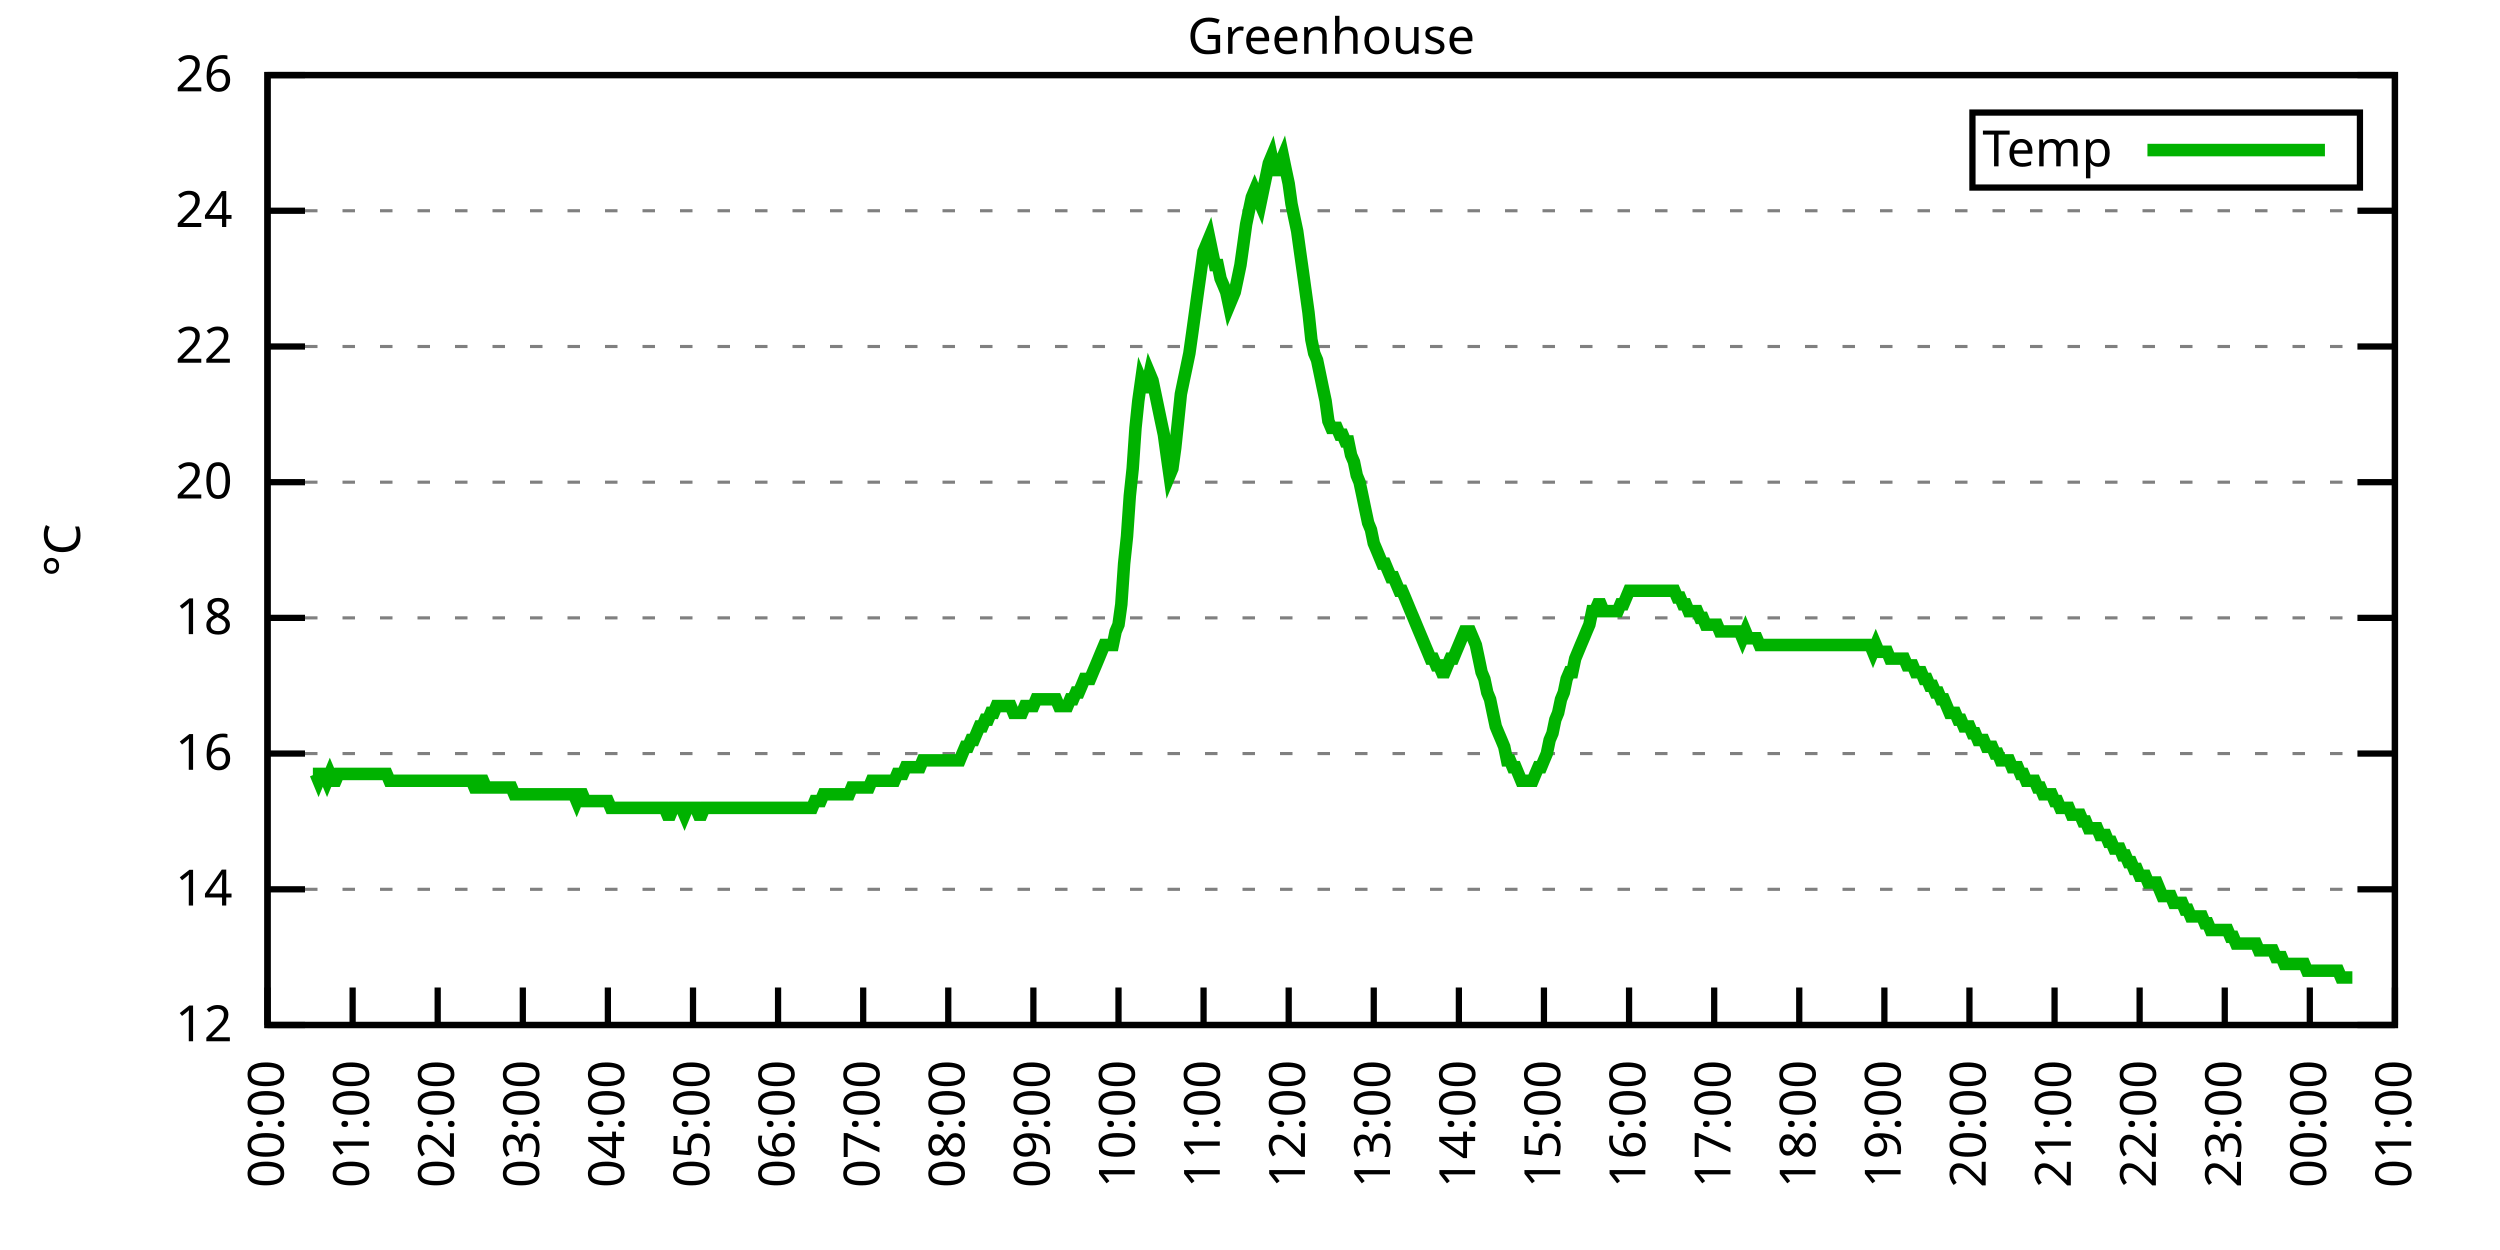
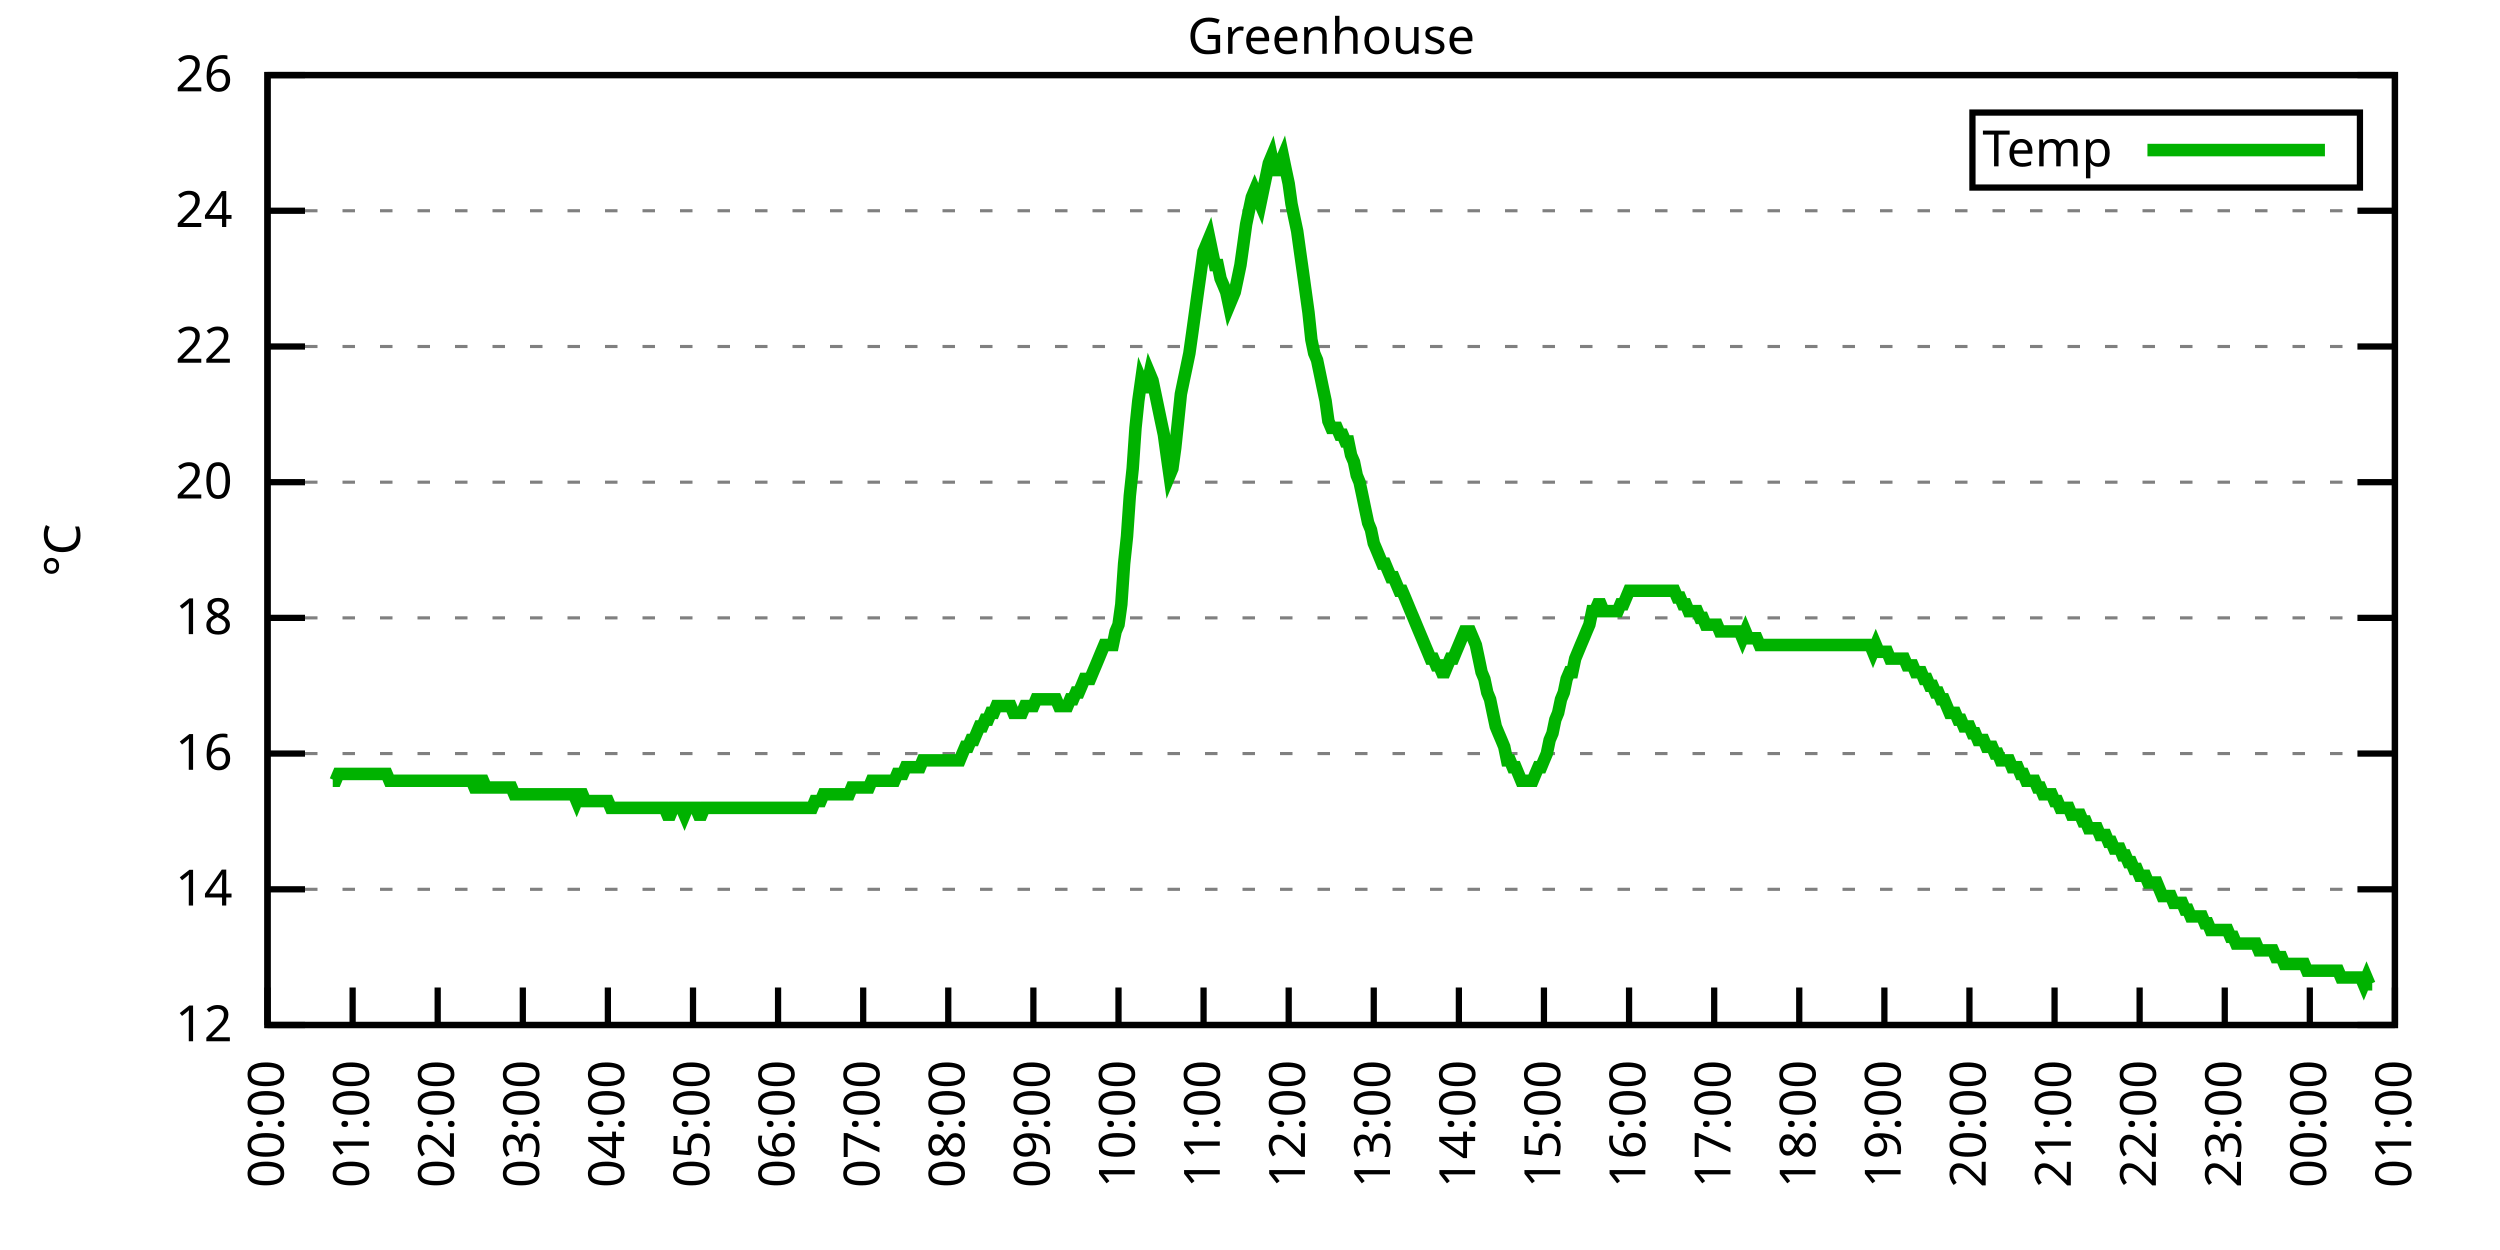
<svg xmlns="http://www.w3.org/2000/svg" xmlns:xlink="http://www.w3.org/1999/xlink" width="400" height="200" viewBox="0 0 400 200">
  <g id="gnuplot_canvas">
    <rect x="0" y="0" width="400" height="200" fill="none" />
    <defs>
      <circle id="gpDot" r="0.5" stroke-width="0.5" stroke="currentColor" />
      <path id="gpPt0" stroke-width="0.333" stroke="currentColor" d="M-1,0 h2 M0,-1 v2" />
      <path id="gpPt1" stroke-width="0.333" stroke="currentColor" d="M-1,-1 L1,1 M1,-1 L-1,1" />
      <path id="gpPt2" stroke-width="0.333" stroke="currentColor" d="M-1,0 L1,0 M0,-1 L0,1 M-1,-1 L1,1 M-1,1 L1,-1" />
      <rect id="gpPt3" stroke-width="0.333" stroke="currentColor" x="-1" y="-1" width="2" height="2" />
      <rect id="gpPt4" stroke-width="0.333" stroke="currentColor" fill="currentColor" x="-1" y="-1" width="2" height="2" />
      <circle id="gpPt5" stroke-width="0.333" stroke="currentColor" cx="0" cy="0" r="1" />
      <use xlink:href="#gpPt5" id="gpPt6" fill="currentColor" stroke="none" />
      <path id="gpPt7" stroke-width="0.333" stroke="currentColor" d="M0,-1.33 L-1.33,0.67 L1.33,0.67 z" />
      <use xlink:href="#gpPt7" id="gpPt8" fill="currentColor" stroke="none" />
      <use xlink:href="#gpPt7" id="gpPt9" stroke="currentColor" transform="rotate(180)" />
      <use xlink:href="#gpPt9" id="gpPt10" fill="currentColor" stroke="none" />
      <use xlink:href="#gpPt3" id="gpPt11" stroke="currentColor" transform="rotate(45)" />
      <use xlink:href="#gpPt11" id="gpPt12" fill="currentColor" stroke="none" />
      <path id="gpPt13" stroke-width="0.333" stroke="currentColor" d="M0,1.330 L1.265,0.411 L0.782,-1.067 L-0.782,-1.076 L-1.265,0.411 z" />
      <use xlink:href="#gpPt13" id="gpPt14" fill="currentColor" stroke="none" />
      <filter id="textbox" filterUnits="objectBoundingBox" x="0" y="0" height="1" width="1">
        <feFlood flood-color="white" flood-opacity="1" result="bgnd" />
        <feComposite in="SourceGraphic" in2="bgnd" operator="atop" />
      </filter>
      <filter id="greybox" filterUnits="objectBoundingBox" x="0" y="0" height="1" width="1">
        <feFlood flood-color="lightgrey" flood-opacity="1" result="grey" />
        <feComposite in="SourceGraphic" in2="grey" operator="atop" />
      </filter>
    </defs>
    <g fill="none" color="white" stroke="currentColor" stroke-width="1.00" stroke-linecap="butt" stroke-linejoin="miter">
</g>
    <g fill="none" color="black" stroke="currentColor" stroke-width="1.00" stroke-linecap="butt" stroke-linejoin="miter">
      <g stroke="none" shape-rendering="crispEdges">
        <polygon fill="rgb(255, 255, 255)" points="42.80,164.00 383.18,164.00 383.18,12.02 42.80,12.02 " />
      </g>
    </g>
    <g fill="none" color="black" stroke="currentColor" stroke-width="1.00" stroke-linecap="butt" stroke-linejoin="miter">
</g>
    <g fill="none" color="black" stroke="black" stroke-width="0.50" stroke-linecap="butt" stroke-linejoin="miter">
</g>
    <g fill="none" color="gray" stroke="currentColor" stroke-width="0.50" stroke-linecap="butt" stroke-linejoin="miter">
      <path stroke="gray" stroke-dasharray="2,4" class="gridline" d="M42.80,164.00 L383.19,164.00  " />
    </g>
    <g fill="none" color="gray" stroke="gray" stroke-width="1.00" stroke-linecap="butt" stroke-linejoin="miter">
</g>
    <g fill="none" color="black" stroke="currentColor" stroke-width="1.00" stroke-linecap="butt" stroke-linejoin="miter">
      <path stroke="black" d="M42.80,164.00 L48.80,164.00 M383.19,164.00 L377.19,164.00  " />
      <g transform="translate(37.20,166.60)" stroke="none" fill="black" font-family="Sans" font-size="8.00" text-anchor="end">
        <text>
          <tspan font-family="Sans"> 12</tspan>
        </text>
      </g>
    </g>
    <g fill="none" color="black" stroke="currentColor" stroke-width="1.00" stroke-linecap="butt" stroke-linejoin="miter">
</g>
    <g fill="none" color="black" stroke="black" stroke-width="0.50" stroke-linecap="butt" stroke-linejoin="miter">
</g>
    <g fill="none" color="gray" stroke="currentColor" stroke-width="0.50" stroke-linecap="butt" stroke-linejoin="miter">
      <path stroke="gray" stroke-dasharray="2,4" class="gridline" d="M42.80,142.29 L383.19,142.29  " />
    </g>
    <g fill="none" color="gray" stroke="gray" stroke-width="1.00" stroke-linecap="butt" stroke-linejoin="miter">
</g>
    <g fill="none" color="black" stroke="currentColor" stroke-width="1.00" stroke-linecap="butt" stroke-linejoin="miter">
      <path stroke="black" d="M42.80,142.29 L48.80,142.29 M383.19,142.29 L377.19,142.29  " />
      <g transform="translate(37.20,144.89)" stroke="none" fill="black" font-family="Sans" font-size="8.00" text-anchor="end">
        <text>
          <tspan font-family="Sans"> 14</tspan>
        </text>
      </g>
    </g>
    <g fill="none" color="black" stroke="currentColor" stroke-width="1.00" stroke-linecap="butt" stroke-linejoin="miter">
</g>
    <g fill="none" color="black" stroke="black" stroke-width="0.50" stroke-linecap="butt" stroke-linejoin="miter">
</g>
    <g fill="none" color="gray" stroke="currentColor" stroke-width="0.50" stroke-linecap="butt" stroke-linejoin="miter">
      <path stroke="gray" stroke-dasharray="2,4" class="gridline" d="M42.80,120.57 L383.19,120.57  " />
    </g>
    <g fill="none" color="gray" stroke="gray" stroke-width="1.00" stroke-linecap="butt" stroke-linejoin="miter">
</g>
    <g fill="none" color="black" stroke="currentColor" stroke-width="1.00" stroke-linecap="butt" stroke-linejoin="miter">
      <path stroke="black" d="M42.80,120.57 L48.80,120.57 M383.19,120.57 L377.19,120.57  " />
      <g transform="translate(37.20,123.17)" stroke="none" fill="black" font-family="Sans" font-size="8.00" text-anchor="end">
        <text>
          <tspan font-family="Sans"> 16</tspan>
        </text>
      </g>
    </g>
    <g fill="none" color="black" stroke="currentColor" stroke-width="1.00" stroke-linecap="butt" stroke-linejoin="miter">
</g>
    <g fill="none" color="black" stroke="black" stroke-width="0.50" stroke-linecap="butt" stroke-linejoin="miter">
</g>
    <g fill="none" color="gray" stroke="currentColor" stroke-width="0.50" stroke-linecap="butt" stroke-linejoin="miter">
      <path stroke="gray" stroke-dasharray="2,4" class="gridline" d="M42.80,98.86 L383.19,98.86  " />
    </g>
    <g fill="none" color="gray" stroke="gray" stroke-width="1.00" stroke-linecap="butt" stroke-linejoin="miter">
</g>
    <g fill="none" color="black" stroke="currentColor" stroke-width="1.00" stroke-linecap="butt" stroke-linejoin="miter">
      <path stroke="black" d="M42.80,98.86 L48.80,98.86 M383.19,98.86 L377.19,98.86  " />
      <g transform="translate(37.20,101.46)" stroke="none" fill="black" font-family="Sans" font-size="8.00" text-anchor="end">
        <text>
          <tspan font-family="Sans"> 18</tspan>
        </text>
      </g>
    </g>
    <g fill="none" color="black" stroke="currentColor" stroke-width="1.00" stroke-linecap="butt" stroke-linejoin="miter">
</g>
    <g fill="none" color="black" stroke="black" stroke-width="0.50" stroke-linecap="butt" stroke-linejoin="miter">
</g>
    <g fill="none" color="gray" stroke="currentColor" stroke-width="0.50" stroke-linecap="butt" stroke-linejoin="miter">
      <path stroke="gray" stroke-dasharray="2,4" class="gridline" d="M42.80,77.15 L383.19,77.15  " />
    </g>
    <g fill="none" color="gray" stroke="gray" stroke-width="1.00" stroke-linecap="butt" stroke-linejoin="miter">
</g>
    <g fill="none" color="black" stroke="currentColor" stroke-width="1.00" stroke-linecap="butt" stroke-linejoin="miter">
      <path stroke="black" d="M42.80,77.15 L48.80,77.15 M383.19,77.15 L377.19,77.15  " />
      <g transform="translate(37.20,79.75)" stroke="none" fill="black" font-family="Sans" font-size="8.00" text-anchor="end">
        <text>
          <tspan font-family="Sans"> 20</tspan>
        </text>
      </g>
    </g>
    <g fill="none" color="black" stroke="currentColor" stroke-width="1.00" stroke-linecap="butt" stroke-linejoin="miter">
</g>
    <g fill="none" color="black" stroke="black" stroke-width="0.50" stroke-linecap="butt" stroke-linejoin="miter">
</g>
    <g fill="none" color="gray" stroke="currentColor" stroke-width="0.50" stroke-linecap="butt" stroke-linejoin="miter">
      <path stroke="gray" stroke-dasharray="2,4" class="gridline" d="M42.80,55.44 L383.19,55.44  " />
    </g>
    <g fill="none" color="gray" stroke="gray" stroke-width="1.00" stroke-linecap="butt" stroke-linejoin="miter">
</g>
    <g fill="none" color="black" stroke="currentColor" stroke-width="1.00" stroke-linecap="butt" stroke-linejoin="miter">
      <path stroke="black" d="M42.80,55.44 L48.80,55.44 M383.19,55.44 L377.19,55.44  " />
      <g transform="translate(37.20,58.04)" stroke="none" fill="black" font-family="Sans" font-size="8.00" text-anchor="end">
        <text>
          <tspan font-family="Sans"> 22</tspan>
        </text>
      </g>
    </g>
    <g fill="none" color="black" stroke="currentColor" stroke-width="1.00" stroke-linecap="butt" stroke-linejoin="miter">
</g>
    <g fill="none" color="black" stroke="black" stroke-width="0.50" stroke-linecap="butt" stroke-linejoin="miter">
</g>
    <g fill="none" color="gray" stroke="currentColor" stroke-width="0.50" stroke-linecap="butt" stroke-linejoin="miter">
      <path stroke="gray" stroke-dasharray="2,4" class="gridline" d="M42.80,33.72 L383.19,33.72  " />
    </g>
    <g fill="none" color="gray" stroke="gray" stroke-width="1.00" stroke-linecap="butt" stroke-linejoin="miter">
</g>
    <g fill="none" color="black" stroke="currentColor" stroke-width="1.00" stroke-linecap="butt" stroke-linejoin="miter">
      <path stroke="black" d="M42.80,33.72 L48.80,33.72 M383.19,33.72 L377.19,33.72  " />
      <g transform="translate(37.20,36.32)" stroke="none" fill="black" font-family="Sans" font-size="8.00" text-anchor="end">
        <text>
          <tspan font-family="Sans"> 24</tspan>
        </text>
      </g>
    </g>
    <g fill="none" color="black" stroke="currentColor" stroke-width="1.00" stroke-linecap="butt" stroke-linejoin="miter">
</g>
    <g fill="none" color="black" stroke="black" stroke-width="0.50" stroke-linecap="butt" stroke-linejoin="miter">
</g>
    <g fill="none" color="gray" stroke="currentColor" stroke-width="0.50" stroke-linecap="butt" stroke-linejoin="miter">
      <path stroke="gray" stroke-dasharray="2,4" class="gridline" d="M42.80,12.01 L383.19,12.01  " />
    </g>
    <g fill="none" color="gray" stroke="gray" stroke-width="1.00" stroke-linecap="butt" stroke-linejoin="miter">
</g>
    <g fill="none" color="black" stroke="currentColor" stroke-width="1.00" stroke-linecap="butt" stroke-linejoin="miter">
      <path stroke="black" d="M42.80,12.01 L48.80,12.01 M383.19,12.01 L377.19,12.01  " />
      <g transform="translate(37.20,14.61)" stroke="none" fill="black" font-family="Sans" font-size="8.00" text-anchor="end">
        <text>
          <tspan font-family="Sans"> 26</tspan>
        </text>
      </g>
    </g>
    <g fill="none" color="black" stroke="currentColor" stroke-width="1.00" stroke-linecap="butt" stroke-linejoin="miter">
      <path stroke="black" d="M42.80,164.00 L42.80,158.00  " />
      <g transform="translate(45.40,169.60) rotate(270.00)" stroke="none" fill="black" font-family="Sans" font-size="8.00" text-anchor="end">
        <text>
          <tspan font-family="Sans">00:00</tspan>
        </text>
      </g>
    </g>
    <g fill="none" color="black" stroke="currentColor" stroke-width="1.00" stroke-linecap="butt" stroke-linejoin="miter">
      <path stroke="black" d="M56.42,164.00 L56.42,158.00  " />
      <g transform="translate(59.02,169.60) rotate(270.00)" stroke="none" fill="black" font-family="Sans" font-size="8.00" text-anchor="end">
        <text>
          <tspan font-family="Sans">01:00</tspan>
        </text>
      </g>
    </g>
    <g fill="none" color="black" stroke="currentColor" stroke-width="1.00" stroke-linecap="butt" stroke-linejoin="miter">
      <path stroke="black" d="M70.03,164.00 L70.03,158.00  " />
      <g transform="translate(72.63,169.60) rotate(270.00)" stroke="none" fill="black" font-family="Sans" font-size="8.00" text-anchor="end">
        <text>
          <tspan font-family="Sans">02:00</tspan>
        </text>
      </g>
    </g>
    <g fill="none" color="black" stroke="currentColor" stroke-width="1.00" stroke-linecap="butt" stroke-linejoin="miter">
      <path stroke="black" d="M83.65,164.00 L83.65,158.00  " />
      <g transform="translate(86.25,169.60) rotate(270.00)" stroke="none" fill="black" font-family="Sans" font-size="8.00" text-anchor="end">
        <text>
          <tspan font-family="Sans">03:00</tspan>
        </text>
      </g>
    </g>
    <g fill="none" color="black" stroke="currentColor" stroke-width="1.00" stroke-linecap="butt" stroke-linejoin="miter">
      <path stroke="black" d="M97.26,164.00 L97.26,158.00  " />
      <g transform="translate(99.86,169.60) rotate(270.00)" stroke="none" fill="black" font-family="Sans" font-size="8.00" text-anchor="end">
        <text>
          <tspan font-family="Sans">04:00</tspan>
        </text>
      </g>
    </g>
    <g fill="none" color="black" stroke="currentColor" stroke-width="1.00" stroke-linecap="butt" stroke-linejoin="miter">
      <path stroke="black" d="M110.88,164.00 L110.88,158.00  " />
      <g transform="translate(113.48,169.60) rotate(270.00)" stroke="none" fill="black" font-family="Sans" font-size="8.00" text-anchor="end">
        <text>
          <tspan font-family="Sans">05:00</tspan>
        </text>
      </g>
    </g>
    <g fill="none" color="black" stroke="currentColor" stroke-width="1.00" stroke-linecap="butt" stroke-linejoin="miter">
      <path stroke="black" d="M124.49,164.00 L124.49,158.00  " />
      <g transform="translate(127.09,169.60) rotate(270.00)" stroke="none" fill="black" font-family="Sans" font-size="8.00" text-anchor="end">
        <text>
          <tspan font-family="Sans">06:00</tspan>
        </text>
      </g>
    </g>
    <g fill="none" color="black" stroke="currentColor" stroke-width="1.00" stroke-linecap="butt" stroke-linejoin="miter">
      <path stroke="black" d="M138.11,164.00 L138.11,158.00  " />
      <g transform="translate(140.71,169.60) rotate(270.00)" stroke="none" fill="black" font-family="Sans" font-size="8.00" text-anchor="end">
        <text>
          <tspan font-family="Sans">07:00</tspan>
        </text>
      </g>
    </g>
    <g fill="none" color="black" stroke="currentColor" stroke-width="1.00" stroke-linecap="butt" stroke-linejoin="miter">
      <path stroke="black" d="M151.72,164.00 L151.72,158.00  " />
      <g transform="translate(154.32,169.60) rotate(270.00)" stroke="none" fill="black" font-family="Sans" font-size="8.00" text-anchor="end">
        <text>
          <tspan font-family="Sans">08:00</tspan>
        </text>
      </g>
    </g>
    <g fill="none" color="black" stroke="currentColor" stroke-width="1.00" stroke-linecap="butt" stroke-linejoin="miter">
      <path stroke="black" d="M165.34,164.00 L165.34,158.00  " />
      <g transform="translate(167.94,169.60) rotate(270.00)" stroke="none" fill="black" font-family="Sans" font-size="8.00" text-anchor="end">
        <text>
          <tspan font-family="Sans">09:00</tspan>
        </text>
      </g>
    </g>
    <g fill="none" color="black" stroke="currentColor" stroke-width="1.00" stroke-linecap="butt" stroke-linejoin="miter">
      <path stroke="black" d="M178.96,164.00 L178.96,158.00  " />
      <g transform="translate(181.56,169.60) rotate(270.00)" stroke="none" fill="black" font-family="Sans" font-size="8.00" text-anchor="end">
        <text>
          <tspan font-family="Sans">10:00</tspan>
        </text>
      </g>
    </g>
    <g fill="none" color="black" stroke="currentColor" stroke-width="1.00" stroke-linecap="butt" stroke-linejoin="miter">
      <path stroke="black" d="M192.57,164.00 L192.57,158.00  " />
      <g transform="translate(195.17,169.60) rotate(270.00)" stroke="none" fill="black" font-family="Sans" font-size="8.00" text-anchor="end">
        <text>
          <tspan font-family="Sans">11:00</tspan>
        </text>
      </g>
    </g>
    <g fill="none" color="black" stroke="currentColor" stroke-width="1.00" stroke-linecap="butt" stroke-linejoin="miter">
      <path stroke="black" d="M206.19,164.00 L206.19,158.00  " />
      <g transform="translate(208.79,169.60) rotate(270.00)" stroke="none" fill="black" font-family="Sans" font-size="8.00" text-anchor="end">
        <text>
          <tspan font-family="Sans">12:00</tspan>
        </text>
      </g>
    </g>
    <g fill="none" color="black" stroke="currentColor" stroke-width="1.00" stroke-linecap="butt" stroke-linejoin="miter">
      <path stroke="black" d="M219.80,164.00 L219.80,158.00  " />
      <g transform="translate(222.40,169.60) rotate(270.00)" stroke="none" fill="black" font-family="Sans" font-size="8.00" text-anchor="end">
        <text>
          <tspan font-family="Sans">13:00</tspan>
        </text>
      </g>
    </g>
    <g fill="none" color="black" stroke="currentColor" stroke-width="1.00" stroke-linecap="butt" stroke-linejoin="miter">
      <path stroke="black" d="M233.42,164.00 L233.42,158.00  " />
      <g transform="translate(236.02,169.60) rotate(270.00)" stroke="none" fill="black" font-family="Sans" font-size="8.00" text-anchor="end">
        <text>
          <tspan font-family="Sans">14:00</tspan>
        </text>
      </g>
    </g>
    <g fill="none" color="black" stroke="currentColor" stroke-width="1.00" stroke-linecap="butt" stroke-linejoin="miter">
      <path stroke="black" d="M247.03,164.00 L247.03,158.00  " />
      <g transform="translate(249.63,169.60) rotate(270.00)" stroke="none" fill="black" font-family="Sans" font-size="8.00" text-anchor="end">
        <text>
          <tspan font-family="Sans">15:00</tspan>
        </text>
      </g>
    </g>
    <g fill="none" color="black" stroke="currentColor" stroke-width="1.00" stroke-linecap="butt" stroke-linejoin="miter">
      <path stroke="black" d="M260.65,164.00 L260.65,158.00  " />
      <g transform="translate(263.25,169.60) rotate(270.00)" stroke="none" fill="black" font-family="Sans" font-size="8.00" text-anchor="end">
        <text>
          <tspan font-family="Sans">16:00</tspan>
        </text>
      </g>
    </g>
    <g fill="none" color="black" stroke="currentColor" stroke-width="1.00" stroke-linecap="butt" stroke-linejoin="miter">
      <path stroke="black" d="M274.27,164.00 L274.27,158.00  " />
      <g transform="translate(276.87,169.60) rotate(270.00)" stroke="none" fill="black" font-family="Sans" font-size="8.00" text-anchor="end">
        <text>
          <tspan font-family="Sans">17:00</tspan>
        </text>
      </g>
    </g>
    <g fill="none" color="black" stroke="currentColor" stroke-width="1.00" stroke-linecap="butt" stroke-linejoin="miter">
      <path stroke="black" d="M287.88,164.00 L287.88,158.00  " />
      <g transform="translate(290.48,169.60) rotate(270.00)" stroke="none" fill="black" font-family="Sans" font-size="8.00" text-anchor="end">
        <text>
          <tspan font-family="Sans">18:00</tspan>
        </text>
      </g>
    </g>
    <g fill="none" color="black" stroke="currentColor" stroke-width="1.00" stroke-linecap="butt" stroke-linejoin="miter">
      <path stroke="black" d="M301.50,164.00 L301.50,158.00  " />
      <g transform="translate(304.10,169.60) rotate(270.00)" stroke="none" fill="black" font-family="Sans" font-size="8.00" text-anchor="end">
        <text>
          <tspan font-family="Sans">19:00</tspan>
        </text>
      </g>
    </g>
    <g fill="none" color="black" stroke="currentColor" stroke-width="1.00" stroke-linecap="butt" stroke-linejoin="miter">
      <path stroke="black" d="M315.11,164.00 L315.11,158.00  " />
      <g transform="translate(317.71,169.60) rotate(270.00)" stroke="none" fill="black" font-family="Sans" font-size="8.00" text-anchor="end">
        <text>
          <tspan font-family="Sans">20:00</tspan>
        </text>
      </g>
    </g>
    <g fill="none" color="black" stroke="currentColor" stroke-width="1.00" stroke-linecap="butt" stroke-linejoin="miter">
      <path stroke="black" d="M328.73,164.00 L328.73,158.00  " />
      <g transform="translate(331.33,169.60) rotate(270.00)" stroke="none" fill="black" font-family="Sans" font-size="8.00" text-anchor="end">
        <text>
          <tspan font-family="Sans">21:00</tspan>
        </text>
      </g>
    </g>
    <g fill="none" color="black" stroke="currentColor" stroke-width="1.00" stroke-linecap="butt" stroke-linejoin="miter">
      <path stroke="black" d="M342.34,164.00 L342.34,158.00  " />
      <g transform="translate(344.94,169.60) rotate(270.00)" stroke="none" fill="black" font-family="Sans" font-size="8.00" text-anchor="end">
        <text>
          <tspan font-family="Sans">22:00</tspan>
        </text>
      </g>
    </g>
    <g fill="none" color="black" stroke="currentColor" stroke-width="1.00" stroke-linecap="butt" stroke-linejoin="miter">
      <path stroke="black" d="M355.96,164.00 L355.96,158.00  " />
      <g transform="translate(358.56,169.60) rotate(270.00)" stroke="none" fill="black" font-family="Sans" font-size="8.00" text-anchor="end">
        <text>
          <tspan font-family="Sans">23:00</tspan>
        </text>
      </g>
    </g>
    <g fill="none" color="black" stroke="currentColor" stroke-width="1.00" stroke-linecap="butt" stroke-linejoin="miter">
      <path stroke="black" d="M369.57,164.00 L369.57,158.00  " />
      <g transform="translate(372.17,169.60) rotate(270.00)" stroke="none" fill="black" font-family="Sans" font-size="8.00" text-anchor="end">
        <text>
          <tspan font-family="Sans">00:00</tspan>
        </text>
      </g>
    </g>
    <g fill="none" color="black" stroke="currentColor" stroke-width="1.00" stroke-linecap="butt" stroke-linejoin="miter">
      <path stroke="black" d="M383.19,164.00 L383.19,158.00  " />
      <g transform="translate(385.79,169.60) rotate(270.00)" stroke="none" fill="black" font-family="Sans" font-size="8.00" text-anchor="end">
        <text>
          <tspan font-family="Sans">01:00</tspan>
        </text>
      </g>
    </g>
    <g fill="none" color="black" stroke="currentColor" stroke-width="1.00" stroke-linecap="butt" stroke-linejoin="miter">
</g>
    <g fill="none" color="black" stroke="currentColor" stroke-width="1.00" stroke-linecap="butt" stroke-linejoin="miter">
      <path stroke="black" d="M42.80,12.01 L42.80,164.00 L383.19,164.00 L383.19,12.01 L42.80,12.01 Z  " />
    </g>
    <g fill="none" color="black" stroke="currentColor" stroke-width="1.00" stroke-linecap="butt" stroke-linejoin="miter">
</g>
    <g fill="none" color="black" stroke="currentColor" stroke-width="1.00" stroke-linecap="butt" stroke-linejoin="miter">
      <path stroke="black" d="M315.59,30.01 L315.59,18.01 L377.59,18.01 L377.59,30.01 L315.59,30.01 Z  " />
    </g>
    <g id="Greenhouse_plot_1">
      <g fill="none" color="white" stroke="black" stroke-width="2.00" stroke-linecap="butt" stroke-linejoin="miter">
</g>
      <g fill="none" color="black" stroke="currentColor" stroke-width="2.00" stroke-linecap="butt" stroke-linejoin="miter">
        <g transform="translate(337.99,26.61)" stroke="none" fill="black" font-family="Sans" font-size="8.00" text-anchor="end">
          <text>
            <tspan font-family="Sans">Temp</tspan>
          </text>
        </g>
      </g>
      <g fill="none" color="black" stroke="currentColor" stroke-width="2.00" stroke-linecap="butt" stroke-linejoin="miter">
-         <path stroke="rgb(  0, 178,   0)" d="M343.59,24.01 L371.99,24.01 M50.06,123.83 L50.52,123.83 L50.97,124.92 L51.42,123.83 L51.88,123.83 L52.33,124.92   L52.78,123.83 L53.24,124.92 L53.69,124.92 L54.15,123.83 L54.60,123.83 L55.05,123.83 L55.51,123.83 L55.96,123.83   L56.42,123.83 L56.87,123.83 L57.32,123.83 L57.78,123.83 L58.23,123.83 L58.68,123.83 L59.14,123.83 L59.59,123.83   L60.05,123.83 L60.50,123.83 L60.95,123.83 L61.41,123.83 L61.86,123.83 L62.32,124.92 L62.77,124.92 L63.22,124.92   L63.68,124.92 L64.13,124.92 L64.58,124.92 L65.04,124.92 L65.49,124.92 L65.95,124.92 L66.40,124.92 L66.85,124.92   L67.31,124.92 L67.76,124.92 L68.22,124.92 L68.67,124.92 L69.12,124.92 L69.58,124.92 L70.03,124.92 L70.49,124.92   L70.94,124.92 L71.39,124.92 L71.85,124.92 L72.30,124.92 L72.75,124.92 L73.21,124.92 L73.66,124.92 L74.12,124.92   L74.57,124.92 L75.02,124.92 L75.48,124.92 L75.93,126.00 L76.39,126.00 L76.84,124.92 L77.29,124.92 L77.75,126.00   L78.20,126.00 L78.65,126.00 L79.11,126.00 L79.56,126.00 L80.02,126.00 L80.47,126.00 L80.92,126.00 L81.38,126.00   L81.83,126.00 L82.29,127.09 L82.74,127.09 L83.19,127.09 L83.65,127.09 L84.10,127.09 L84.55,127.09 L85.01,127.09   L85.46,127.09 L85.92,127.09 L86.37,127.09 L86.82,127.09 L87.28,127.09 L87.73,127.09 L88.19,127.09 L88.64,127.09   L89.09,127.09 L89.55,127.09 L90.00,127.09 L90.45,127.09 L90.91,127.09 L91.36,127.09 L91.82,127.09 L92.27,128.17   L92.72,127.09 L93.18,127.09 L93.63,128.17 L94.09,128.17 L94.54,128.17 L94.99,128.17 L95.45,128.17 L95.90,128.17   L96.35,128.17 L96.81,128.17 L97.26,128.17 L97.72,129.26 L98.17,129.26 L98.62,129.26 L99.08,129.26 L99.53,129.26   L99.99,129.26 L100.44,129.26 L100.89,129.26 L101.35,129.26 L101.80,129.26 L102.25,129.26 L102.71,129.26 L103.16,129.26   L103.62,129.26 L104.07,129.26 L104.52,129.26 L104.98,129.26 L105.43,129.26 L105.89,129.26 L106.34,129.26 L106.79,130.35   L107.25,130.35 L107.70,129.26 L108.15,129.26 L108.61,129.26 L109.06,129.26 L109.52,130.35 L109.97,129.26 L110.42,129.26   L110.88,129.26 L111.33,129.26 L111.79,130.35 L112.24,130.35 L112.69,129.26 L113.15,129.26 L113.60,129.26 L114.05,129.26   L114.51,129.26 L114.96,129.26 L115.42,129.26 L115.87,129.26 L116.32,129.26 L116.78,129.26 L117.23,129.26 L117.69,129.26   L118.14,129.26 L118.59,129.26 L119.05,129.26 L119.50,129.26 L119.96,129.26 L120.41,129.26 L120.86,129.26 L121.32,129.26   L121.77,129.26 L122.22,129.26 L122.68,129.26 L123.13,129.26 L123.59,129.26 L124.04,129.26 L124.49,129.26 L124.95,129.26   L125.40,129.26 L125.86,129.26 L126.31,129.26 L126.76,129.26 L127.22,129.26 L127.67,129.26 L128.12,129.26 L128.58,129.26   L129.03,129.26 L129.49,129.26 L129.94,129.26 L130.39,128.17 L130.85,128.17 L131.30,128.17 L131.76,127.09 L132.21,127.09   L132.66,127.09 L133.12,127.09 L133.57,127.09 L134.02,127.09 L134.48,127.09 L134.93,127.09 L135.39,127.09 L135.84,127.09   L136.29,126.00 L136.75,126.00 L137.20,126.00 L137.66,126.00 L138.11,126.00 L138.56,126.00 L139.02,126.00 L139.47,124.92   L139.92,124.92 L140.38,124.92 L140.83,124.92 L141.29,124.92 L141.74,124.92 L142.19,124.92 L142.65,124.92 L143.10,124.92   L143.56,123.83 L144.01,123.83 L144.46,123.83 L144.92,122.75 L145.37,122.75 L145.82,122.75 L146.28,122.75 L146.73,122.75   L147.19,122.75 L147.64,121.66 L148.09,121.66 L148.55,121.66 L149.00,121.66 L149.46,121.66 L149.91,121.66 L150.36,121.66   L150.82,121.66 L151.27,121.66 L151.72,121.66 L152.18,121.66 L152.63,121.66 L153.09,121.66 L153.54,121.66 L153.99,120.57   L154.45,119.49 L154.90,119.49 L155.36,118.40 L155.81,118.40 L156.26,117.32 L156.72,116.23 L157.17,116.23 L157.62,115.15   L158.08,115.15 L158.53,114.06 L158.99,114.06 L159.44,112.97 L159.89,112.97 L160.35,112.97 L160.80,112.97 L161.26,112.97   L161.71,112.97 L162.16,114.06 L162.62,114.06 L163.07,114.06 L163.52,114.06 L163.98,112.97 L164.43,112.97 L164.89,112.97   L165.34,112.97 L165.79,111.89 L166.25,111.89 L166.70,111.89 L167.16,111.89 L167.61,111.89 L168.06,111.89 L168.52,111.89   L168.97,111.89 L169.43,112.97 L169.88,112.97 L170.33,112.97 L170.79,112.97 L171.24,111.89 L171.69,111.89 L172.15,110.80   L172.60,110.80 L173.06,109.72 L173.51,108.63 L173.96,108.63 L174.42,108.63 L174.87,107.55 L175.33,106.46 L175.78,105.38   L176.23,104.29 L176.69,103.20 L177.14,103.20 L177.59,103.20 L178.05,103.20 L178.50,101.03 L178.96,99.95 L179.41,96.69   L179.86,90.18 L180.32,85.83 L180.77,79.32 L181.23,74.98 L181.68,68.46 L182.13,64.12 L182.59,60.86 L183.04,61.95   L183.49,61.95 L183.95,59.78 L184.40,60.86 L184.86,63.04 L185.31,65.21 L185.76,67.38 L186.22,69.55 L186.67,72.81   L187.13,76.06 L187.58,74.98 L188.03,71.72 L188.49,67.38 L188.94,63.04 L189.39,60.86 L189.85,58.69 L190.30,56.52   L190.76,53.26 L191.21,50.01 L191.66,46.75 L192.12,43.49 L192.57,40.24 L193.03,39.15 L193.48,38.07 L193.93,40.24   L194.39,42.41 L194.84,42.41 L195.29,44.58 L195.75,45.66 L196.20,46.75 L196.66,48.92 L197.11,47.84 L197.56,46.75   L198.02,44.58 L198.47,42.41 L198.93,39.15 L199.38,35.89 L199.83,33.72 L200.29,31.55 L200.74,30.47 L201.19,31.55   L201.65,32.64 L202.10,30.47 L202.56,28.29 L203.01,26.12 L203.46,25.04 L203.92,27.21 L204.37,27.21 L204.83,26.12   L205.28,25.04 L205.73,27.21 L206.19,29.38 L206.64,32.64 L207.09,34.81 L207.55,36.98 L208.00,40.24 L208.46,43.49   L208.91,46.75 L209.36,50.01 L209.82,54.35 L210.27,56.52 L210.73,57.61 L211.18,59.78 L211.63,61.95 L212.09,64.12   L212.54,67.38 L213.00,68.46 L213.45,68.46 L213.90,68.46 L214.36,69.55 L214.81,69.55 L215.26,70.63 L215.72,70.63   L216.17,72.81 L216.63,73.89 L217.08,76.06 L217.53,77.15 L217.99,79.32 L218.44,81.49 L218.90,83.66 L219.35,84.75   L219.80,86.92 L220.26,88.00 L220.71,89.09 L221.16,90.18 L221.62,90.18 L222.07,91.26 L222.53,92.35 L222.98,92.35   L223.43,93.43 L223.89,94.52 L224.34,94.52 L224.80,95.60 L225.25,96.69 L225.70,97.78 L226.16,98.86 L226.61,99.95   L227.06,101.03 L227.52,102.12 L227.97,103.20 L228.43,104.29 L228.88,105.38 L229.33,105.38 L229.79,106.46 L230.24,106.46   L230.70,107.55 L231.15,107.55 L231.60,106.46 L232.06,105.38 L232.51,105.38 L232.96,104.29 L233.42,103.20 L233.87,102.12   L234.33,101.03 L234.78,101.03 L235.23,101.03 L235.69,102.12 L236.14,103.20 L236.60,105.38 L237.05,107.55 L237.50,108.63   L237.96,110.80 L238.41,111.89 L238.86,114.06 L239.32,116.23 L239.77,117.32 L240.23,118.40 L240.68,119.49 L241.13,121.66   L241.59,121.66 L242.04,122.75 L242.50,122.75 L242.95,123.83 L243.40,124.92 L243.86,124.92 L244.31,124.92 L244.76,124.92   L245.22,124.92 L245.67,123.83 L246.13,122.75 L246.58,122.75 L247.03,121.66 L247.49,120.57 L247.94,118.40 L248.40,117.32   L248.85,115.15 L249.30,114.06 L249.76,111.89 L250.21,110.80 L250.66,108.63 L251.12,107.55 L251.57,107.55 L252.03,105.38   L252.48,104.29 L252.93,103.20 L253.39,102.12 L253.84,101.03 L254.30,99.95 L254.75,97.78 L255.20,97.78 L255.66,96.69   L256.11,96.69 L256.56,97.78 L257.02,97.78 L257.47,97.78 L257.93,97.78 L258.38,97.78 L258.83,97.78 L259.29,96.69   L259.74,96.69 L260.20,95.60 L260.65,94.52 L261.10,94.52 L261.56,94.52 L262.01,94.52 L262.47,94.52 L262.92,94.52   L263.37,94.52 L263.83,94.52 L264.28,94.52 L264.73,94.52 L265.19,94.52 L265.64,94.52 L266.10,94.52 L266.55,94.52   L267.00,94.52 L267.46,94.52 L267.91,94.52 L268.37,95.60 L268.82,95.60 L269.27,96.69 L269.73,96.69 L270.18,97.78   L270.63,97.78 L271.09,97.78 L271.54,97.78 L272.00,98.86 L272.45,98.86 L272.90,99.95 L273.36,99.95 L273.81,99.95   L274.27,99.95 L274.72,99.95 L275.17,101.03 L275.63,101.03 L276.08,101.03 L276.53,101.03 L276.99,101.03 L277.44,101.03   L277.90,101.03 L278.35,101.03 L278.80,102.12 L279.26,101.03 L279.71,102.12 L280.17,102.12 L280.62,102.12 L281.07,102.12   L281.53,103.20 L281.98,103.20 L282.43,103.20 L282.89,103.20 L283.34,103.20 L283.80,103.20 L284.25,103.20 L284.70,103.20   L285.16,103.20 L285.61,103.20 L286.07,103.20 L286.52,103.20 L286.97,103.20 L287.43,103.20 L287.88,103.20 L288.33,103.20   L288.79,103.20 L289.24,103.20 L289.70,103.20 L290.15,103.20 L290.60,103.20 L291.06,103.20 L291.51,103.20 L291.97,103.20   L292.42,103.20 L292.87,103.20 L293.33,103.20 L293.78,103.20 L294.23,103.20 L294.69,103.20 L295.14,103.20 L295.60,103.20   L296.05,103.20 L296.50,103.20 L296.96,103.20 L297.41,103.20 L297.87,103.20 L298.32,103.20 L298.77,103.20 L299.23,103.20   L299.68,104.29 L300.13,103.20 L300.59,104.29 L301.04,104.29 L301.50,104.29 L301.95,104.29 L302.40,105.38 L302.86,105.38   L303.31,105.38 L303.77,105.38 L304.22,105.38 L304.67,105.38 L305.13,106.46 L305.58,106.46 L306.03,106.46 L306.49,107.55   L306.94,107.55 L307.40,107.55 L307.85,108.63 L308.30,108.63 L308.76,109.72 L309.21,109.72 L309.67,110.80 L310.12,110.80   L310.57,111.89 L311.03,111.89 L311.48,112.97 L311.94,114.06 L312.39,114.06 L312.84,114.06 L313.30,115.15 L313.75,115.15   L314.20,116.23 L314.66,116.23 L315.11,116.23 L315.57,117.32 L316.02,117.32 L316.47,118.40 L316.93,118.40 L317.38,118.40   L317.84,119.49 L318.29,119.49 L318.74,119.49 L319.20,120.57 L319.65,120.57 L320.10,121.66 L320.56,121.66 L321.01,121.66   L321.47,121.66 L321.92,122.75 L322.37,122.75 L322.83,122.75 L323.28,123.83 L323.74,123.83 L324.19,124.92 L324.64,124.92   L325.10,124.92 L325.55,124.92 L326.00,126.00 L326.46,126.00 L326.91,127.09 L327.37,127.09 L327.82,127.09 L328.27,127.09   L328.73,128.17 L329.18,128.17 L329.64,129.26 L330.09,129.26 L330.54,129.26 L331.00,129.26 L331.45,130.35 L331.90,130.35   L332.36,130.35 L332.81,130.35 L333.27,131.43 L333.72,131.43 L334.17,132.52 L334.63,132.52 L335.08,132.52 L335.54,132.52   L335.99,133.60 L336.44,133.60 L336.90,133.60 L337.35,134.69 L337.80,134.69 L338.26,135.77 L338.71,135.77 L339.17,135.77   L339.62,136.86 L340.07,136.86 L340.53,137.94 L340.98,137.94 L341.44,139.03 L341.89,139.03 L342.34,140.12 L342.80,140.12   L343.25,140.12 L343.70,141.20 L344.16,141.20 L344.61,141.20 L345.07,141.20 L345.52,142.29 L345.97,143.37 L346.43,143.37   L346.88,143.37 L347.34,143.37 L347.79,144.46 L348.24,144.46 L348.70,144.46 L349.15,144.46 L349.60,145.54 L350.06,145.54   L350.51,146.63 L350.97,146.63 L351.42,146.63 L351.87,146.63 L352.33,146.63 L352.78,147.72 L353.24,147.72 L353.69,148.80   L354.14,148.80 L354.60,148.80 L355.05,148.80 L355.50,148.80 L355.96,148.80 L356.41,148.80 L356.87,149.89 L357.32,149.89   L357.77,150.97 L358.23,150.97 L358.68,150.97 L359.14,150.97 L359.59,150.97 L360.04,150.97 L360.50,150.97 L360.95,150.97   L361.41,152.06 L361.86,152.06 L362.31,152.06 L362.77,152.06 L363.22,152.06 L363.67,152.06 L364.13,153.14 L364.58,153.14   L365.04,153.14 L365.49,154.23 L365.94,154.23 L366.40,154.23 L366.85,154.23 L367.31,154.23 L367.76,154.23 L368.21,154.23   L368.67,154.23 L369.12,155.31 L369.57,155.31 L370.03,155.31 L370.48,155.31 L370.94,155.31 L371.39,155.31 L371.84,155.31   L372.30,155.31 L372.75,155.31 L373.21,155.31 L373.66,155.31 L374.11,155.31 L374.57,156.40 L375.02,156.40 L375.47,156.40   L375.93,156.40 L376.38,156.40  " />
+         <path stroke="rgb(  0, 178,   0)" d="M343.59,24.01 L371.99,24.01 M53.24,124.92 L53.69,124.92 L54.15,123.83 L54.60,123.83 L55.05,123.83 L55.51,123.83   L55.96,123.83 L56.42,123.83 L56.87,123.83 L57.32,123.83 L57.78,123.83 L58.23,123.83 L58.68,123.83 L59.14,123.83   L59.59,123.83 L60.05,123.83 L60.50,123.83 L60.95,123.83 L61.41,123.83 L61.86,123.83 L62.32,124.92 L62.77,124.92   L63.22,124.92 L63.68,124.92 L64.13,124.92 L64.58,124.92 L65.04,124.92 L65.49,124.92 L65.95,124.92 L66.40,124.92   L66.85,124.92 L67.31,124.92 L67.76,124.92 L68.22,124.92 L68.67,124.92 L69.12,124.92 L69.58,124.92 L70.03,124.92   L70.49,124.92 L70.94,124.92 L71.39,124.92 L71.85,124.92 L72.30,124.92 L72.75,124.92 L73.21,124.92 L73.66,124.92   L74.12,124.92 L74.57,124.92 L75.02,124.92 L75.48,124.92 L75.93,126.00 L76.39,126.00 L76.84,124.92 L77.29,124.92   L77.75,126.00 L78.20,126.00 L78.65,126.00 L79.11,126.00 L79.56,126.00 L80.02,126.00 L80.47,126.00 L80.92,126.00   L81.38,126.00 L81.83,126.00 L82.29,127.09 L82.74,127.09 L83.19,127.09 L83.65,127.09 L84.10,127.09 L84.55,127.09   L85.01,127.09 L85.46,127.09 L85.92,127.09 L86.37,127.09 L86.82,127.09 L87.28,127.09 L87.73,127.09 L88.19,127.09   L88.64,127.09 L89.09,127.09 L89.55,127.09 L90.00,127.09 L90.45,127.09 L90.91,127.09 L91.36,127.09 L91.82,127.09   L92.27,128.17 L92.72,127.09 L93.18,127.09 L93.63,128.17 L94.09,128.17 L94.54,128.17 L94.99,128.17 L95.45,128.17   L95.90,128.17 L96.35,128.17 L96.81,128.17 L97.26,128.17 L97.72,129.26 L98.17,129.26 L98.62,129.26 L99.08,129.26   L99.53,129.26 L99.99,129.26 L100.44,129.26 L100.89,129.26 L101.35,129.26 L101.80,129.26 L102.25,129.26 L102.71,129.26   L103.16,129.26 L103.62,129.26 L104.07,129.26 L104.52,129.26 L104.98,129.26 L105.43,129.26 L105.89,129.26 L106.34,129.26   L106.79,130.35 L107.25,130.35 L107.70,129.26 L108.15,129.26 L108.61,129.26 L109.06,129.26 L109.52,130.35 L109.97,129.26   L110.42,129.26 L110.88,129.26 L111.33,129.26 L111.79,130.35 L112.24,130.35 L112.69,129.26 L113.15,129.26 L113.60,129.26   L114.05,129.26 L114.51,129.26 L114.96,129.26 L115.42,129.26 L115.87,129.26 L116.32,129.26 L116.78,129.26 L117.23,129.26   L117.69,129.26 L118.14,129.26 L118.59,129.26 L119.05,129.26 L119.50,129.26 L119.96,129.26 L120.41,129.26 L120.86,129.26   L121.32,129.26 L121.77,129.26 L122.22,129.26 L122.68,129.26 L123.13,129.26 L123.59,129.26 L124.04,129.26 L124.49,129.26   L124.95,129.26 L125.40,129.26 L125.86,129.26 L126.31,129.26 L126.76,129.26 L127.22,129.26 L127.67,129.26 L128.12,129.26   L128.58,129.26 L129.03,129.26 L129.49,129.26 L129.94,129.26 L130.39,128.17 L130.85,128.17 L131.30,128.17 L131.76,127.09   L132.21,127.09 L132.66,127.09 L133.12,127.09 L133.57,127.09 L134.02,127.09 L134.48,127.09 L134.93,127.09 L135.39,127.09   L135.84,127.09 L136.29,126.00 L136.75,126.00 L137.20,126.00 L137.66,126.00 L138.11,126.00 L138.56,126.00 L139.02,126.00   L139.47,124.92 L139.92,124.92 L140.38,124.92 L140.83,124.92 L141.29,124.92 L141.74,124.92 L142.19,124.92 L142.65,124.92   L143.10,124.92 L143.56,123.83 L144.01,123.83 L144.46,123.83 L144.92,122.75 L145.37,122.75 L145.82,122.75 L146.28,122.75   L146.73,122.75 L147.19,122.75 L147.64,121.66 L148.09,121.66 L148.55,121.66 L149.00,121.66 L149.46,121.66 L149.91,121.66   L150.36,121.66 L150.82,121.66 L151.27,121.66 L151.72,121.66 L152.18,121.66 L152.63,121.66 L153.09,121.66 L153.54,121.66   L153.99,120.57 L154.45,119.49 L154.90,119.49 L155.36,118.40 L155.81,118.40 L156.26,117.32 L156.72,116.23 L157.17,116.23   L157.62,115.15 L158.08,115.15 L158.53,114.06 L158.99,114.06 L159.44,112.97 L159.89,112.97 L160.35,112.97 L160.80,112.97   L161.26,112.97 L161.71,112.97 L162.16,114.06 L162.62,114.06 L163.07,114.06 L163.52,114.06 L163.98,112.97 L164.43,112.97   L164.89,112.97 L165.34,112.97 L165.79,111.89 L166.25,111.89 L166.70,111.89 L167.16,111.89 L167.61,111.89 L168.06,111.89   L168.52,111.89 L168.97,111.89 L169.43,112.97 L169.88,112.97 L170.33,112.97 L170.79,112.97 L171.24,111.89 L171.69,111.89   L172.15,110.80 L172.60,110.80 L173.06,109.72 L173.51,108.63 L173.96,108.63 L174.42,108.63 L174.87,107.55 L175.33,106.46   L175.78,105.38 L176.23,104.29 L176.69,103.20 L177.14,103.20 L177.59,103.20 L178.05,103.20 L178.50,101.03 L178.96,99.95   L179.41,96.69 L179.86,90.18 L180.32,85.83 L180.77,79.32 L181.23,74.98 L181.68,68.46 L182.13,64.12 L182.59,60.86   L183.04,61.95 L183.49,61.95 L183.95,59.78 L184.40,60.86 L184.86,63.04 L185.31,65.21 L185.76,67.38 L186.22,69.55   L186.67,72.81 L187.13,76.06 L187.58,74.98 L188.03,71.72 L188.49,67.38 L188.94,63.04 L189.39,60.86 L189.85,58.69   L190.30,56.52 L190.76,53.26 L191.21,50.01 L191.66,46.75 L192.12,43.49 L192.57,40.24 L193.03,39.15 L193.48,38.07   L193.93,40.24 L194.39,42.41 L194.84,42.41 L195.29,44.58 L195.75,45.66 L196.20,46.75 L196.66,48.92 L197.11,47.84   L197.56,46.75 L198.02,44.58 L198.47,42.41 L198.93,39.15 L199.38,35.89 L199.83,33.72 L200.29,31.55 L200.74,30.47   L201.19,31.55 L201.65,32.64 L202.10,30.47 L202.56,28.29 L203.01,26.12 L203.46,25.04 L203.92,27.21 L204.37,27.21   L204.83,26.12 L205.28,25.04 L205.73,27.21 L206.19,29.38 L206.64,32.64 L207.09,34.81 L207.55,36.98 L208.00,40.24   L208.46,43.49 L208.91,46.75 L209.36,50.01 L209.82,54.35 L210.27,56.52 L210.73,57.61 L211.18,59.78 L211.63,61.95   L212.09,64.12 L212.54,67.38 L213.00,68.46 L213.45,68.46 L213.90,68.46 L214.36,69.55 L214.81,69.55 L215.26,70.63   L215.72,70.63 L216.17,72.81 L216.63,73.89 L217.08,76.06 L217.53,77.15 L217.99,79.32 L218.44,81.49 L218.90,83.66   L219.35,84.75 L219.80,86.92 L220.26,88.00 L220.71,89.09 L221.16,90.18 L221.62,90.18 L222.07,91.26 L222.53,92.35   L222.98,92.35 L223.43,93.43 L223.89,94.52 L224.34,94.52 L224.80,95.60 L225.25,96.69 L225.70,97.78 L226.16,98.86   L226.61,99.95 L227.06,101.03 L227.52,102.12 L227.97,103.20 L228.43,104.29 L228.88,105.38 L229.33,105.38 L229.79,106.46   L230.24,106.46 L230.70,107.55 L231.15,107.55 L231.60,106.46 L232.06,105.38 L232.51,105.38 L232.96,104.29 L233.42,103.20   L233.87,102.12 L234.33,101.03 L234.78,101.03 L235.23,101.03 L235.69,102.12 L236.14,103.20 L236.60,105.38 L237.05,107.55   L237.50,108.63 L237.96,110.80 L238.41,111.89 L238.86,114.06 L239.32,116.23 L239.77,117.32 L240.23,118.40 L240.68,119.49   L241.13,121.66 L241.59,121.66 L242.04,122.75 L242.50,122.75 L242.95,123.83 L243.40,124.92 L243.86,124.92 L244.31,124.92   L244.76,124.92 L245.22,124.92 L245.67,123.83 L246.13,122.75 L246.58,122.75 L247.03,121.66 L247.49,120.57 L247.94,118.40   L248.40,117.32 L248.85,115.15 L249.30,114.06 L249.76,111.89 L250.21,110.80 L250.66,108.63 L251.12,107.55 L251.57,107.55   L252.03,105.38 L252.48,104.29 L252.93,103.20 L253.39,102.12 L253.84,101.03 L254.30,99.95 L254.75,97.78 L255.20,97.78   L255.66,96.69 L256.11,96.69 L256.56,97.78 L257.02,97.78 L257.47,97.78 L257.93,97.78 L258.38,97.78 L258.83,97.78   L259.29,96.69 L259.74,96.69 L260.20,95.60 L260.65,94.52 L261.10,94.52 L261.56,94.52 L262.01,94.52 L262.47,94.52   L262.92,94.52 L263.37,94.52 L263.83,94.52 L264.28,94.52 L264.73,94.52 L265.19,94.52 L265.64,94.52 L266.10,94.52   L266.55,94.52 L267.00,94.52 L267.46,94.52 L267.91,94.52 L268.37,95.60 L268.82,95.60 L269.27,96.69 L269.73,96.69   L270.18,97.78 L270.63,97.78 L271.09,97.78 L271.54,97.78 L272.00,98.86 L272.45,98.86 L272.90,99.95 L273.36,99.95   L273.81,99.95 L274.27,99.95 L274.72,99.95 L275.17,101.03 L275.63,101.03 L276.08,101.03 L276.53,101.03 L276.99,101.03   L277.44,101.03 L277.90,101.03 L278.35,101.03 L278.80,102.12 L279.26,101.03 L279.71,102.12 L280.17,102.12 L280.62,102.12   L281.07,102.12 L281.53,103.20 L281.98,103.20 L282.43,103.20 L282.89,103.20 L283.34,103.20 L283.80,103.20 L284.25,103.20   L284.70,103.20 L285.16,103.20 L285.61,103.20 L286.07,103.20 L286.52,103.20 L286.97,103.20 L287.43,103.20 L287.88,103.20   L288.33,103.20 L288.79,103.20 L289.24,103.20 L289.70,103.20 L290.15,103.20 L290.60,103.20 L291.06,103.20 L291.51,103.20   L291.97,103.20 L292.42,103.20 L292.87,103.20 L293.33,103.20 L293.78,103.20 L294.23,103.20 L294.69,103.20 L295.14,103.20   L295.60,103.20 L296.05,103.20 L296.50,103.20 L296.96,103.20 L297.41,103.20 L297.87,103.20 L298.32,103.20 L298.77,103.20   L299.23,103.20 L299.68,104.29 L300.13,103.20 L300.59,104.29 L301.04,104.29 L301.50,104.29 L301.95,104.29 L302.40,105.38   L302.86,105.38 L303.31,105.38 L303.77,105.38 L304.22,105.38 L304.67,105.38 L305.13,106.46 L305.58,106.46 L306.03,106.46   L306.49,107.55 L306.94,107.55 L307.40,107.55 L307.85,108.63 L308.30,108.63 L308.76,109.72 L309.21,109.72 L309.67,110.80   L310.12,110.80 L310.57,111.89 L311.03,111.89 L311.48,112.97 L311.94,114.06 L312.39,114.06 L312.84,114.06 L313.30,115.15   L313.75,115.15 L314.20,116.23 L314.66,116.23 L315.11,116.23 L315.57,117.32 L316.02,117.32 L316.47,118.40 L316.93,118.40   L317.38,118.40 L317.84,119.49 L318.29,119.49 L318.74,119.49 L319.20,120.57 L319.65,120.57 L320.10,121.66 L320.56,121.66   L321.01,121.66 L321.47,121.66 L321.92,122.75 L322.37,122.75 L322.83,122.75 L323.28,123.83 L323.74,123.83 L324.19,124.92   L324.64,124.92 L325.10,124.92 L325.55,124.92 L326.00,126.00 L326.46,126.00 L326.91,127.09 L327.37,127.09 L327.82,127.09   L328.27,127.09 L328.73,128.17 L329.18,128.17 L329.64,129.26 L330.09,129.26 L330.54,129.26 L331.00,129.26 L331.45,130.35   L331.90,130.35 L332.36,130.35 L332.81,130.35 L333.27,131.43 L333.72,131.43 L334.17,132.52 L334.63,132.52 L335.08,132.52   L335.54,132.52 L335.99,133.60 L336.44,133.60 L336.90,133.60 L337.35,134.69 L337.80,134.69 L338.26,135.77 L338.71,135.77   L339.17,135.77 L339.62,136.86 L340.07,136.86 L340.53,137.94 L340.98,137.94 L341.44,139.03 L341.89,139.03 L342.34,140.12   L342.80,140.12 L343.25,140.12 L343.70,141.20 L344.16,141.20 L344.61,141.20 L345.07,141.20 L345.52,142.29 L345.97,143.37   L346.43,143.37 L346.88,143.37 L347.34,143.37 L347.79,144.46 L348.24,144.46 L348.70,144.46 L349.15,144.46 L349.60,145.54   L350.06,145.54 L350.51,146.63 L350.97,146.63 L351.42,146.63 L351.87,146.63 L352.33,146.63 L352.78,147.72 L353.24,147.72   L353.69,148.80 L354.14,148.80 L354.60,148.80 L355.05,148.80 L355.50,148.80 L355.96,148.80 L356.41,148.80 L356.87,149.89   L357.32,149.89 L357.77,150.97 L358.23,150.97 L358.68,150.97 L359.14,150.97 L359.59,150.97 L360.04,150.97 L360.50,150.97   L360.95,150.97 L361.41,152.06 L361.86,152.06 L362.31,152.06 L362.77,152.06 L363.22,152.06 L363.67,152.06 L364.13,153.14   L364.58,153.14 L365.04,153.14 L365.49,154.23 L365.94,154.23 L366.40,154.23 L366.85,154.23 L367.31,154.23 L367.76,154.23   L368.21,154.23 L368.67,154.23 L369.12,155.31 L369.57,155.31 L370.03,155.31 L370.48,155.31 L370.94,155.31 L371.39,155.31   L371.84,155.31 L372.30,155.31 L372.75,155.31 L373.21,155.31 L373.66,155.31 L374.11,155.31 L374.57,156.40 L375.02,156.40   L375.47,156.40 L375.93,156.40 L376.38,156.40 L376.84,156.40 L377.29,156.40 L377.74,156.40 L378.20,157.49 L378.65,156.40   L379.11,157.49 L379.56,157.49  " />
      </g>
    </g>
    <g fill="none" color="black" stroke="currentColor" stroke-width="2.00" stroke-linecap="butt" stroke-linejoin="miter">
</g>
    <g fill="none" color="black" stroke="black" stroke-width="1.00" stroke-linecap="butt" stroke-linejoin="miter">
</g>
    <g fill="none" color="black" stroke="currentColor" stroke-width="1.00" stroke-linecap="butt" stroke-linejoin="miter">
      <path stroke="black" d="M42.80,12.01 L42.80,164.00 L383.19,164.00 L383.19,12.01 L42.80,12.01 Z  " />
      <g transform="translate(12.80,88.01) rotate(270.00)" stroke="none" fill="black" font-family="Sans" font-size="8.00" text-anchor="middle">
        <text>
          <tspan font-family="Sans">°C</tspan>
        </text>
      </g>
    </g>
    <g fill="none" color="black" stroke="currentColor" stroke-width="1.00" stroke-linecap="butt" stroke-linejoin="miter">
</g>
    <g fill="none" color="black" stroke="currentColor" stroke-width="1.00" stroke-linecap="butt" stroke-linejoin="miter">
      <g transform="translate(212.99,8.61)" stroke="none" fill="black" font-family="Sans" font-size="8.00" text-anchor="middle">
        <text>
          <tspan font-family="Sans">Greenhouse</tspan>
        </text>
      </g>
    </g>
    <g fill="none" color="black" stroke="currentColor" stroke-width="1.00" stroke-linecap="butt" stroke-linejoin="miter">
</g>
  </g>
</svg>
